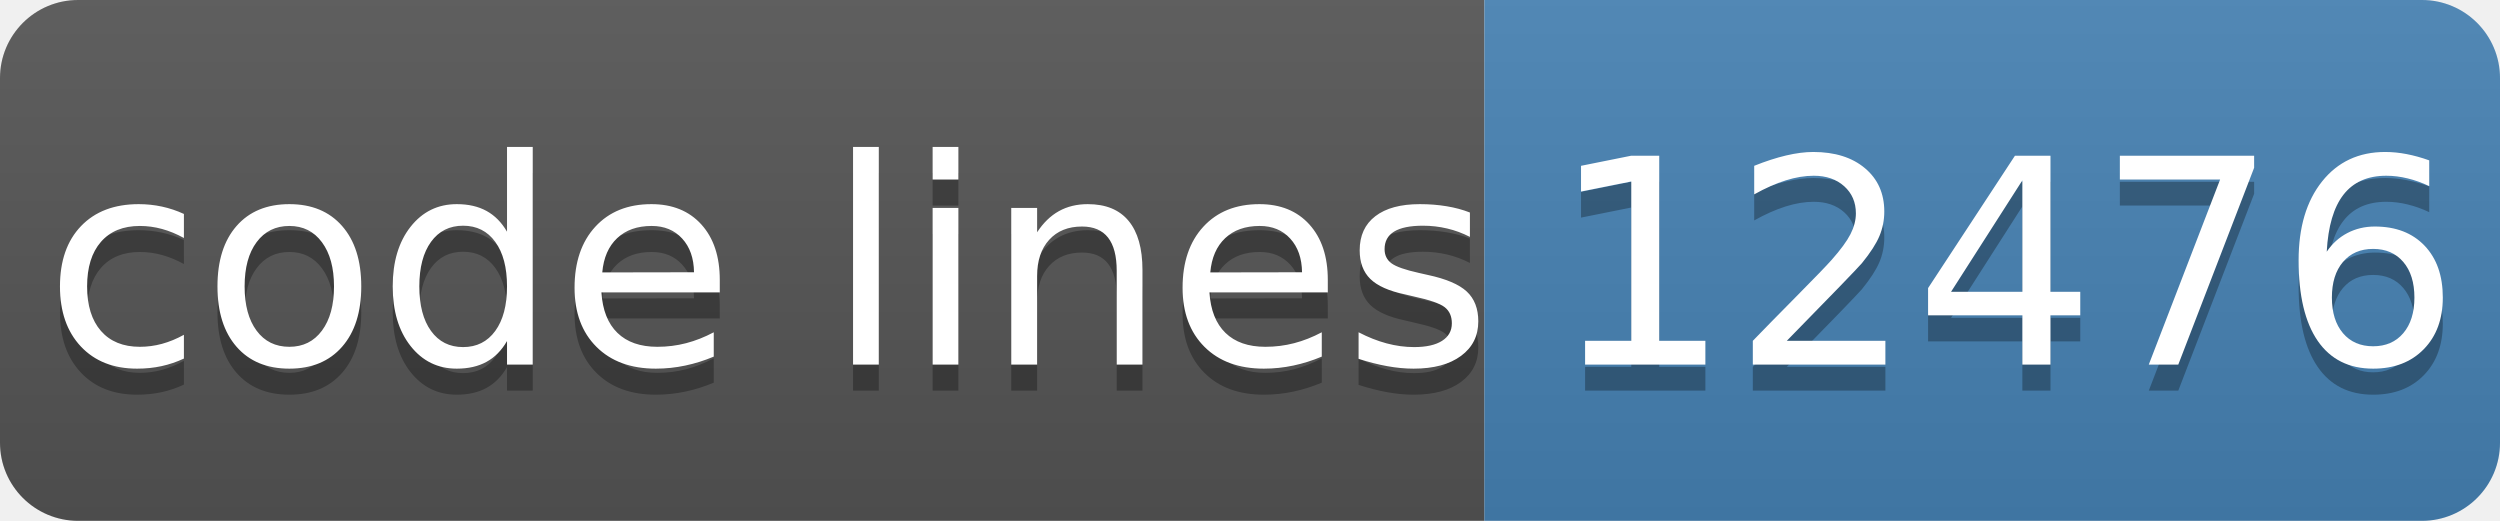
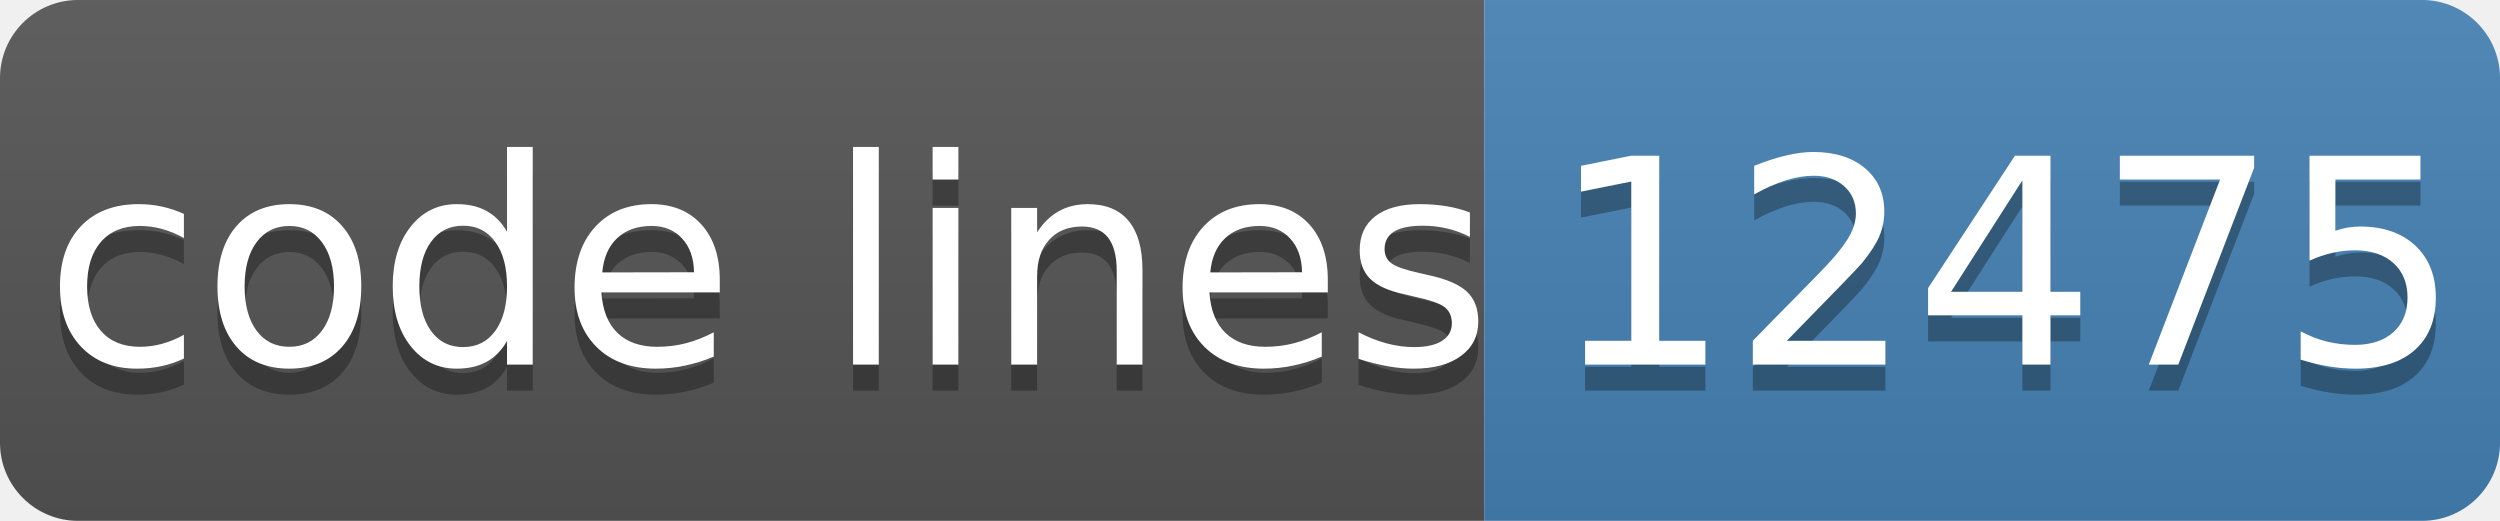
- <svg xmlns="http://www.w3.org/2000/svg" width="96" height="20" role="img" aria-label="code lines: 12476">
+ <svg xmlns="http://www.w3.org/2000/svg" width="96" height="20" role="img" aria-label="code lines: 12475">
  <linearGradient id="s" x2="0" y2="100%">
    <stop offset="0" stop-color="#bbb" stop-opacity=".1" />
    <stop offset="1" stop-opacity=".1" />
  </linearGradient>
  <clipPath id="r">
    <rect width="96" height="20" rx="3" fill="#fff" />
  </clipPath>
  <g clip-path="url(#r)">
    <rect width="57" height="20" fill="#555" />
    <rect x="57" width="40" height="20" fill="#4682b4" />
    <rect width="96" height="20" fill="url(#s)" />
  </g>
  <g fill="#fff" text-anchor="middle" font-family="Verdana,Geneva,DejaVu Sans,sans-serif" text-rendering="geometricPrecision" font-size="110">
    <text aria-hidden="true" x="295" y="150" fill="#010101" fill-opacity=".3" transform="scale(.1)" textLength="510">code lines</text>
    <text x="295" y="140" transform="scale(.1)" fill="#fff" textLength="510">code lines</text>
-     <text aria-hidden="true" x="770" y="150" fill="#010101" fill-opacity=".3" transform="scale(.1)" textLength="320">12476</text>
-     <text x="770" y="140" transform="scale(.1)" fill="#fff" textLength="320">12476</text>
+     <text aria-hidden="true" x="770" y="150" fill="#010101" fill-opacity=".3" transform="scale(.1)" textLength="320">12475</text>
+     <text x="770" y="140" transform="scale(.1)" fill="#fff" textLength="320">12475</text>
  </g>
</svg>
